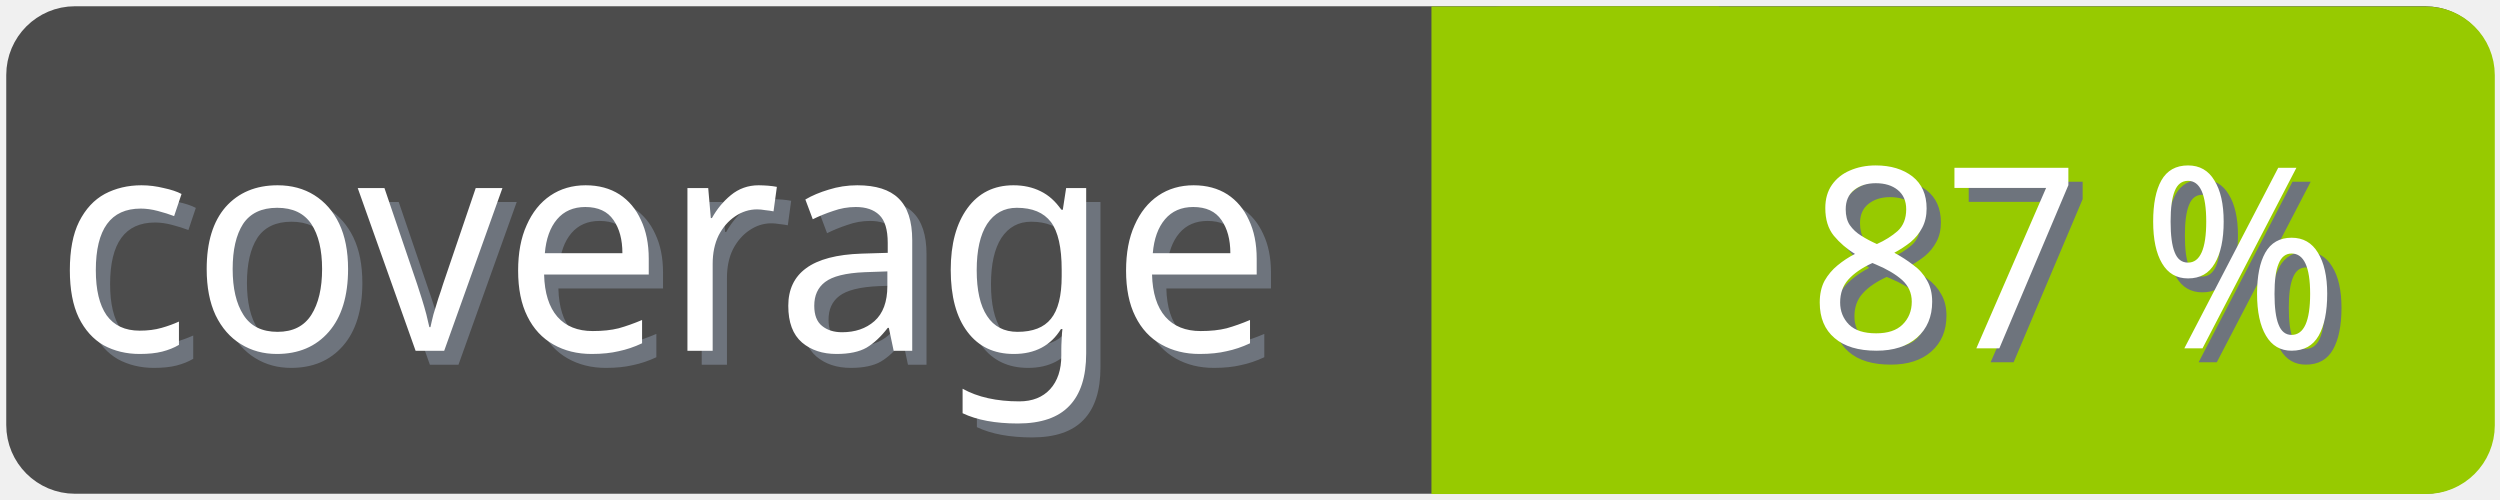
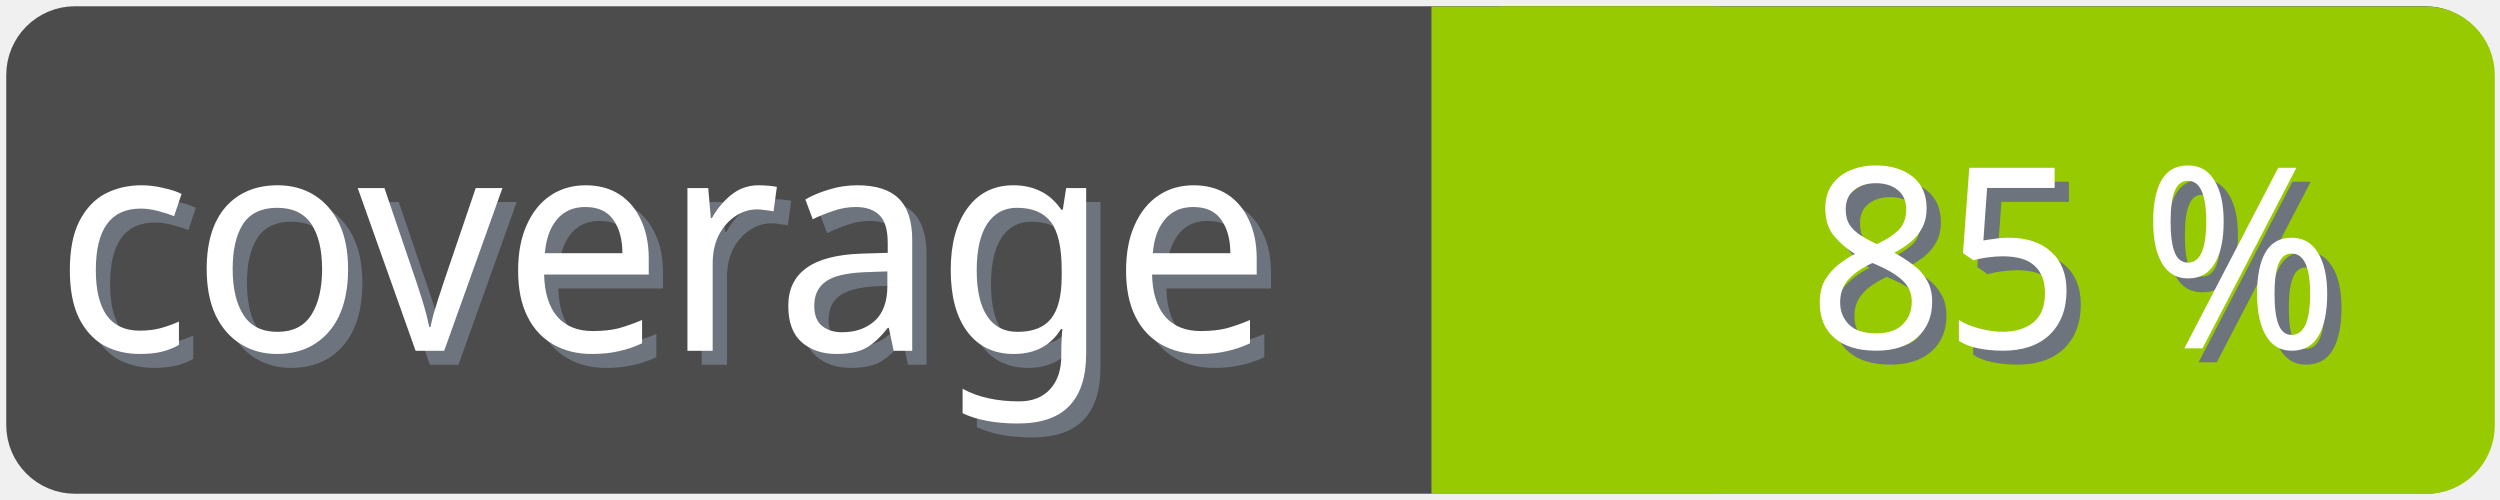
<svg xmlns="http://www.w3.org/2000/svg" width="100" height="20">
  <g>
    <rect fill="none" id="canvas_background" height="22" width="102" y="-1" x="-1" />
  </g>
  <g>
    <rect rx="2" id="svg_1" height="18" width="98" y="1" x="1" stroke-width="1.5" stroke="#4c4c4c" fill="#4c4c4c" />
    <text transform="matrix(0.95, 0, 0, 1.01133, 0.0809801, -0.0237383)" font-weight="normal" xml:space="preserve" text-anchor="start" font-family="'Trebuchet MS', Gadget, sans-serif" font-size="12" id="svg_8" y="14.45" x="2.8" stroke-width="0" stroke="#4c4c4c" fill="#6e747d">coverage</text>
    <text transform="matrix(0.95, 0, 0, 1.01133, 0.0809801, -0.0237383)" font-weight="normal" xml:space="preserve" text-anchor="start" font-family="'Trebuchet MS', Gadget, sans-serif" font-size="12" id="svg_3" y="13.9" x="2.2" stroke-width="0" stroke="#4c4c4c" fill="#ffffff">coverage</text>
    <rect rx="2" id="svg_5" height="18" width="40.905" y="1.011" x="58.137" stroke-width="1.5" stroke="#97ca00" fill="#97ca00" />
    <rect id="svg_7" height="18" width="10" y="1.011" x="58.008" stroke-width="1.5" stroke="#97ca00" fill="#97ca00" />
-     <text transform="matrix(0.95, 0, 0, 1.01133, 0.0809801, -0.0237383)" font-weight="normal" xml:space="preserve" text-anchor="end" font-family="'Trebuchet MS', Gadget, sans-serif" font-size="10" id="svg_10" y="14.35" x="99" stroke-width="0" stroke="#4c4c4c" fill="#6e747d">87 %</text>
-     <text transform="matrix(0.95, 0, 0, 1.01133, 0.0809801, -0.0237383)" font-weight="normal" xml:space="preserve" text-anchor="end" font-family="'Trebuchet MS', Gadget, sans-serif" font-size="10" id="svg_9" y="13.8" x="98.4" stroke-width="0" stroke="#4c4c4c" fill="#ffffff">87 %</text>
+     <text transform="matrix(0.95, 0, 0, 1.01133, 0.0809801, -0.0237383)" font-weight="normal" xml:space="preserve" text-anchor="end" font-family="'Trebuchet MS', Gadget, sans-serif" font-size="10" id="svg_10" y="14.35" x="99" stroke-width="0" stroke="#4c4c4c" fill="#6e747d">85 %</text>
+     <text transform="matrix(0.95, 0, 0, 1.01133, 0.0809801, -0.0237383)" font-weight="normal" xml:space="preserve" text-anchor="end" font-family="'Trebuchet MS', Gadget, sans-serif" font-size="10" id="svg_9" y="13.8" x="98.4" stroke-width="0" stroke="#4c4c4c" fill="#ffffff">85 %</text>
  </g>
</svg>
